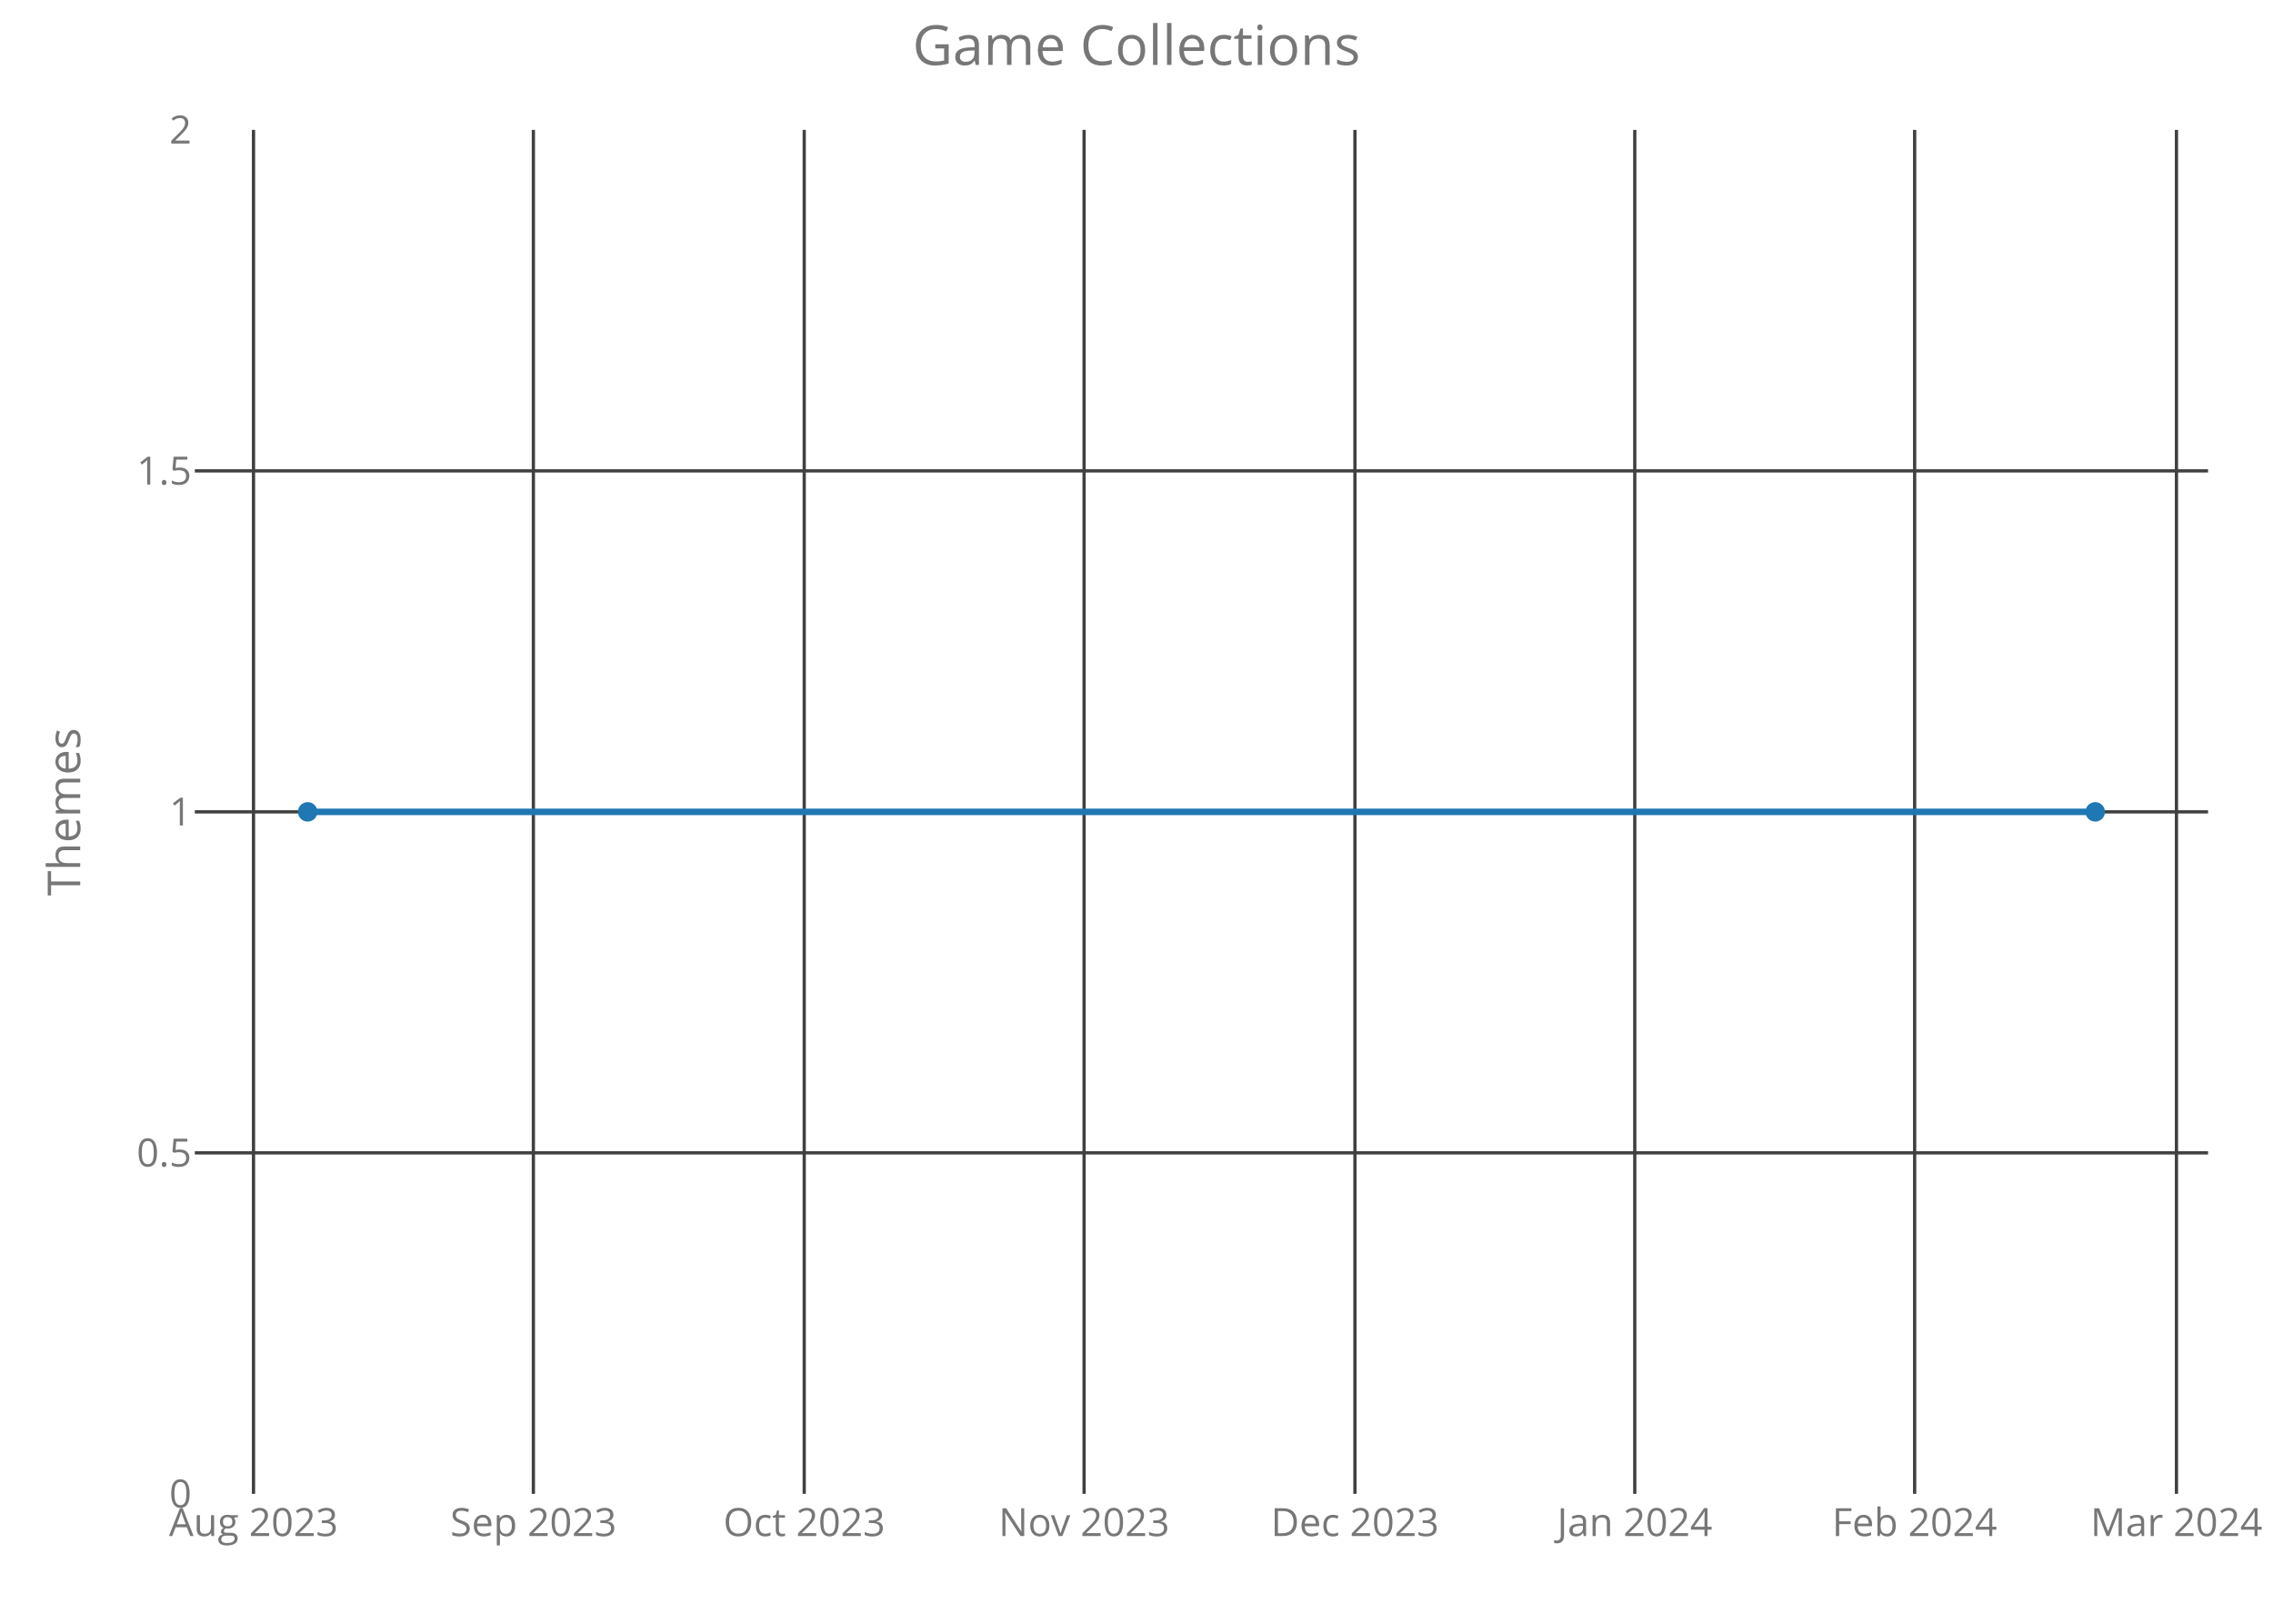
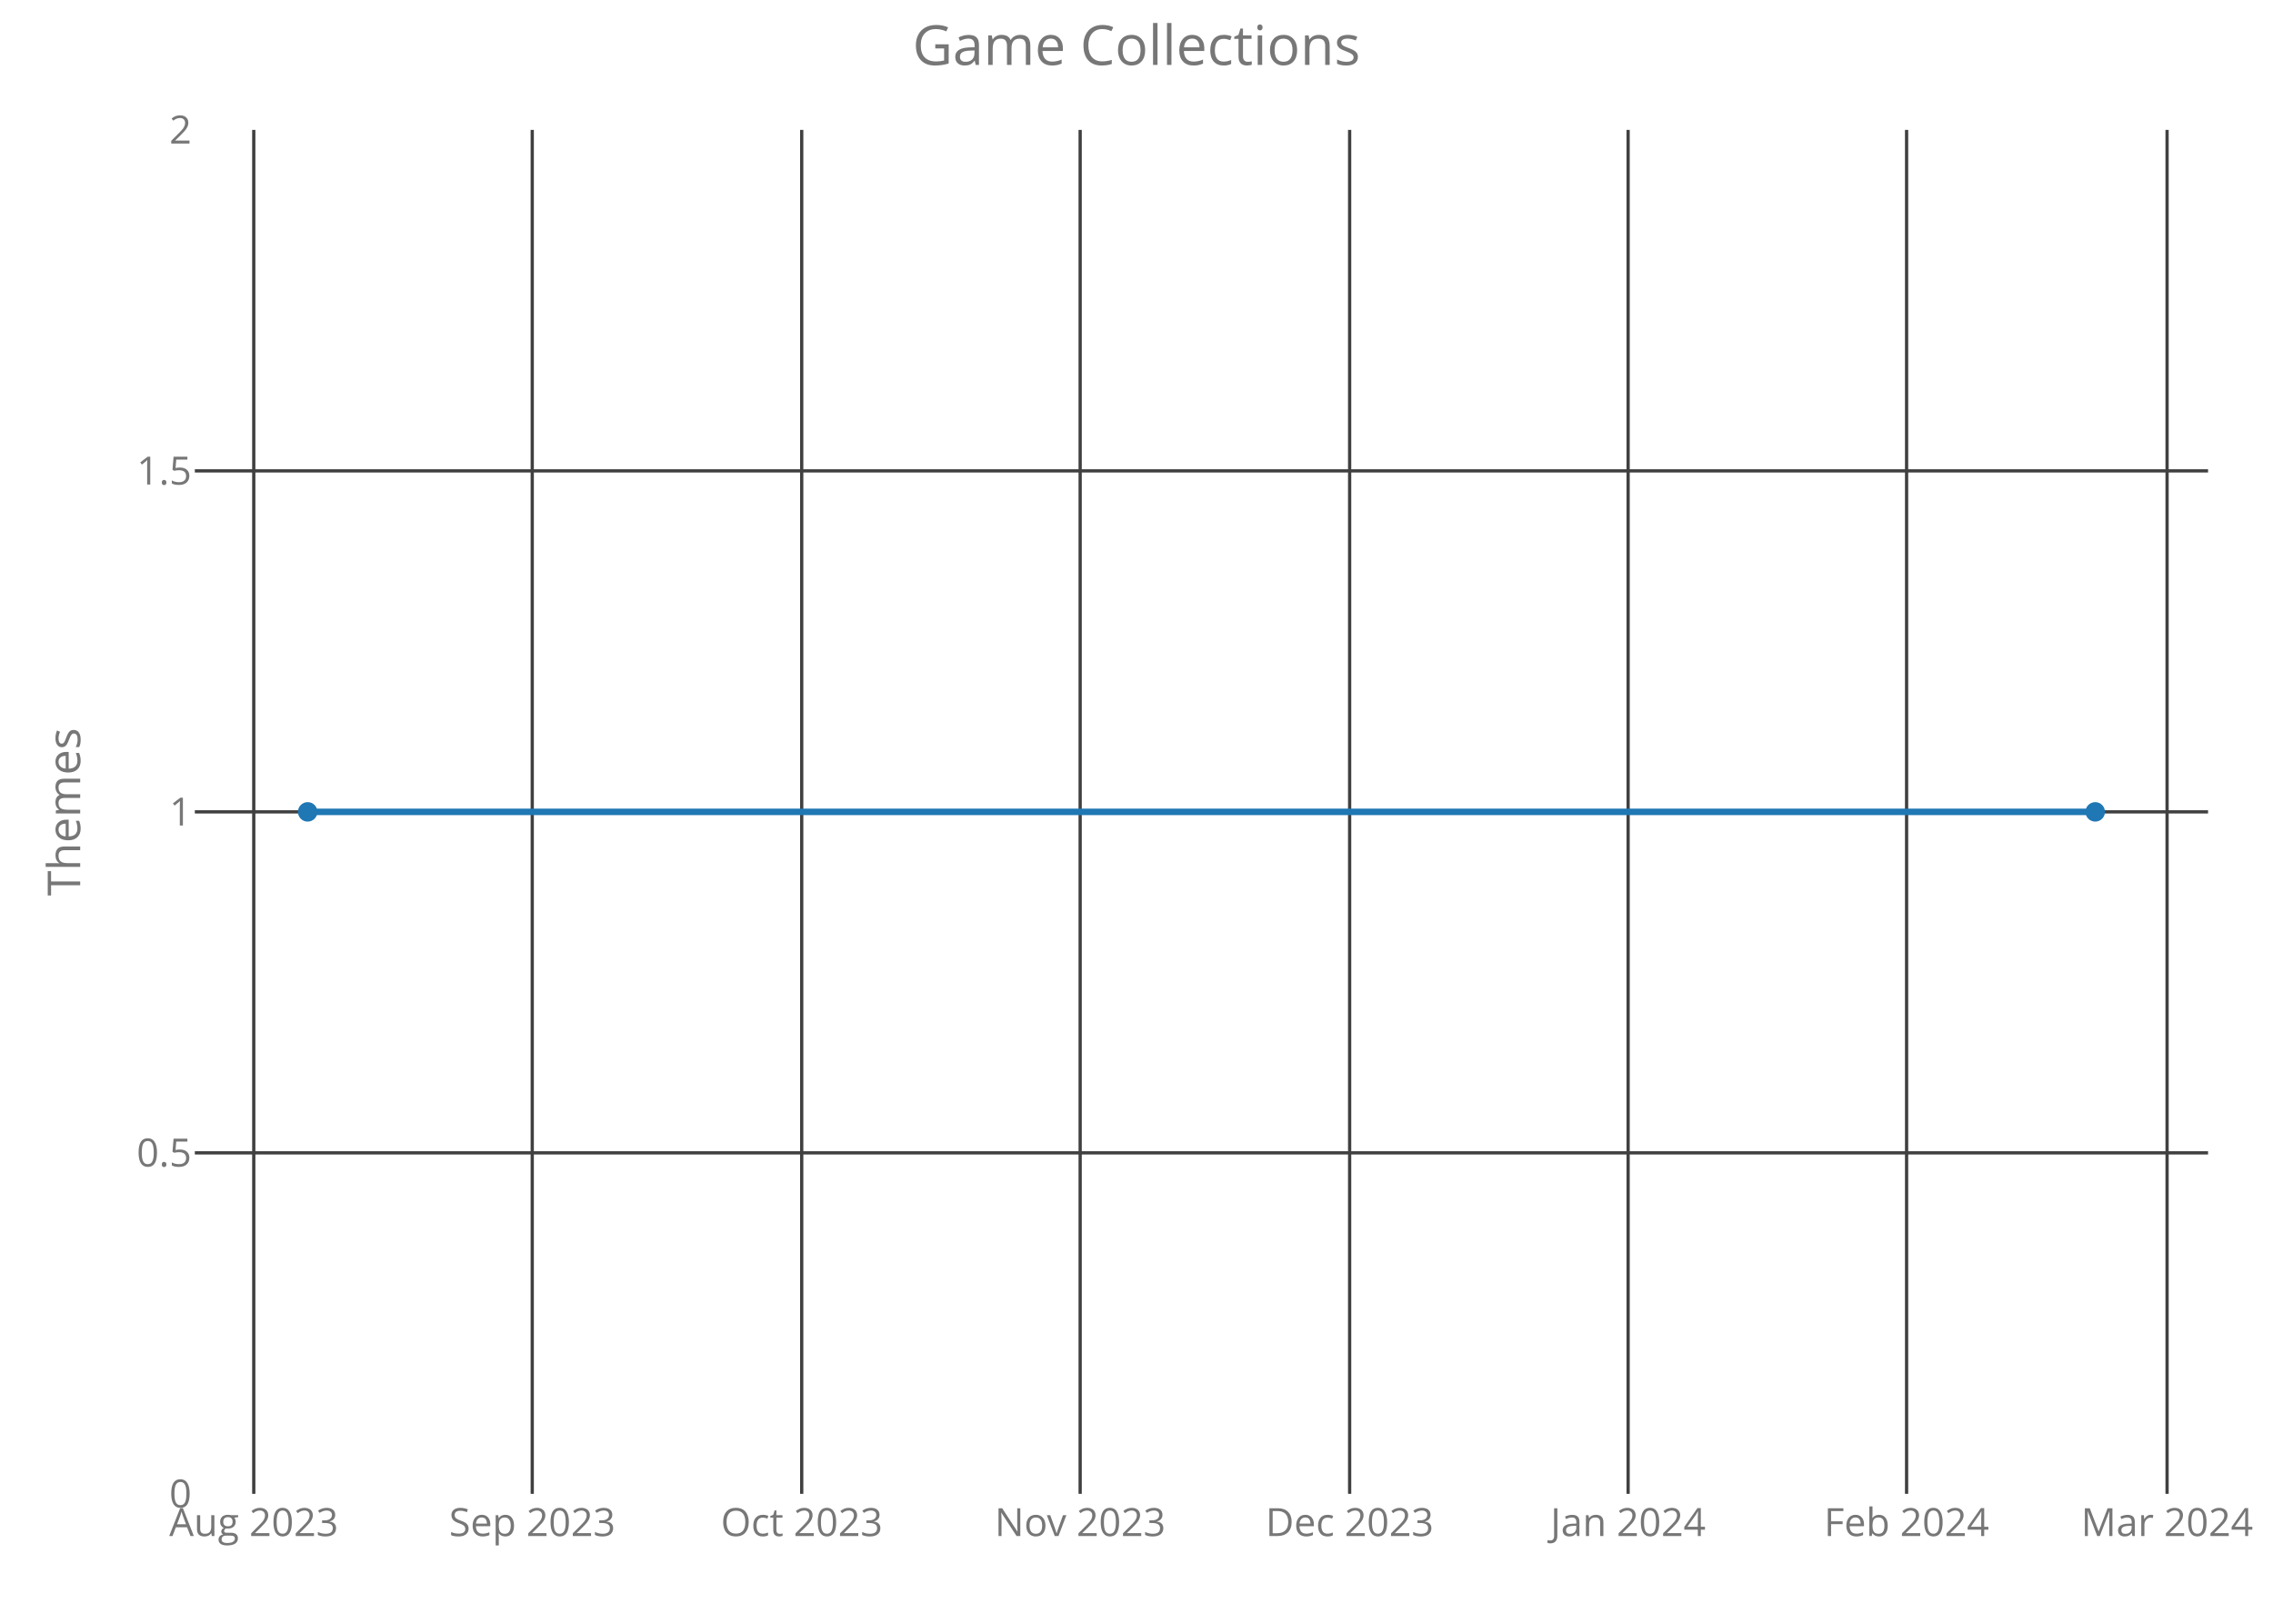
<svg xmlns="http://www.w3.org/2000/svg" class="main-svg" width="700" height="500" style="" viewBox="0 0 700 500">
  <rect x="0" y="0" width="700" height="500" style="fill: rgb(0, 0, 0); fill-opacity: 0;" />
-   <defs id="defs-51c3f1">
+   <defs id="defs-df8a41">
    <g class="clips">
-       <clipPath id="clip51c3f1xyplot" class="plotclip">
+       <clipPath id="clipdf8a41xyplot" class="plotclip">
        <rect width="620" height="420" />
      </clipPath>
-       <clipPath class="axesclip" id="clip51c3f1x">
+       <clipPath class="axesclip" id="clipdf8a41x">
        <rect x="60" y="0" width="620" height="500" />
      </clipPath>
-       <clipPath class="axesclip" id="clip51c3f1y">
+       <clipPath class="axesclip" id="clipdf8a41y">
        <rect x="0" y="40" width="700" height="420" />
      </clipPath>
-       <clipPath class="axesclip" id="clip51c3f1xy">
+       <clipPath class="axesclip" id="clipdf8a41xy">
        <rect x="60" y="40" width="620" height="420" />
      </clipPath>
    </g>
    <g class="gradients" />
  </defs>
  <g class="bglayer">
    <rect class="bg" x="60" y="40" width="620" height="420" style="fill: rgb(0, 0, 0); fill-opacity: 0; stroke-width: 0;" />
  </g>
  <g class="layer-below">
    <g class="imagelayer" />
    <g class="shapelayer" />
  </g>
  <g class="cartesianlayer">
    <g class="subplot xy">
      <g class="layer-subplot">
        <g class="shapelayer" />
        <g class="imagelayer" />
      </g>
      <g class="gridlayer">
        <g class="x">
-           <path class="xgrid crisp" transform="translate(78.07,0)" d="M0,40v420" style="stroke: rgb(64, 64, 64); stroke-opacity: 1; stroke-width: 1px;" />
-           <path class="xgrid crisp" transform="translate(164.26,0)" d="M0,40v420" style="stroke: rgb(64, 64, 64); stroke-opacity: 1; stroke-width: 1px;" />
-           <path class="xgrid crisp" transform="translate(247.67,0)" d="M0,40v420" style="stroke: rgb(64, 64, 64); stroke-opacity: 1; stroke-width: 1px;" />
-           <path class="xgrid crisp" transform="translate(333.86,0)" d="M0,40v420" style="stroke: rgb(64, 64, 64); stroke-opacity: 1; stroke-width: 1px;" />
-           <path class="xgrid crisp" transform="translate(417.27,0)" d="M0,40v420" style="stroke: rgb(64, 64, 64); stroke-opacity: 1; stroke-width: 1px;" />
-           <path class="xgrid crisp" transform="translate(503.45,0)" d="M0,40v420" style="stroke: rgb(64, 64, 64); stroke-opacity: 1; stroke-width: 1px;" />
-           <path class="xgrid crisp" transform="translate(589.64,0)" d="M0,40v420" style="stroke: rgb(64, 64, 64); stroke-opacity: 1; stroke-width: 1px;" />
-           <path class="xgrid crisp" transform="translate(670.27,0)" d="M0,40v420" style="stroke: rgb(64, 64, 64); stroke-opacity: 1; stroke-width: 1px;" />
+           <path class="xgrid crisp" transform="translate(78.15,0)" d="M0,40v420" style="stroke: rgb(64, 64, 64); stroke-opacity: 1; stroke-width: 1px;" />
+           <path class="xgrid crisp" transform="translate(163.91,0)" d="M0,40v420" style="stroke: rgb(64, 64, 64); stroke-opacity: 1; stroke-width: 1px;" />
+           <path class="xgrid crisp" transform="translate(246.9,0)" d="M0,40v420" style="stroke: rgb(64, 64, 64); stroke-opacity: 1; stroke-width: 1px;" />
+           <path class="xgrid crisp" transform="translate(332.65,0)" d="M0,40v420" style="stroke: rgb(64, 64, 64); stroke-opacity: 1; stroke-width: 1px;" />
+           <path class="xgrid crisp" transform="translate(415.64,0)" d="M0,40v420" style="stroke: rgb(64, 64, 64); stroke-opacity: 1; stroke-width: 1px;" />
+           <path class="xgrid crisp" transform="translate(501.4,0)" d="M0,40v420" style="stroke: rgb(64, 64, 64); stroke-opacity: 1; stroke-width: 1px;" />
+           <path class="xgrid crisp" transform="translate(587.16,0)" d="M0,40v420" style="stroke: rgb(64, 64, 64); stroke-opacity: 1; stroke-width: 1px;" />
+           <path class="xgrid crisp" transform="translate(667.38,0)" d="M0,40v420" style="stroke: rgb(64, 64, 64); stroke-opacity: 1; stroke-width: 1px;" />
        </g>
        <g class="y">
          <path class="ygrid crisp" transform="translate(0,355)" d="M60,0h620" style="stroke: rgb(64, 64, 64); stroke-opacity: 1; stroke-width: 1px;" />
          <path class="ygrid crisp" transform="translate(0,250)" d="M60,0h620" style="stroke: rgb(64, 64, 64); stroke-opacity: 1; stroke-width: 1px;" />
          <path class="ygrid crisp" transform="translate(0,145)" d="M60,0h620" style="stroke: rgb(64, 64, 64); stroke-opacity: 1; stroke-width: 1px;" />
        </g>
      </g>
      <g class="zerolinelayer" />
      <path class="xlines-below crisp" d="M0,0" style="fill: none;" />
      <path class="ylines-below crisp" d="M0,0" style="fill: none;" />
      <g class="overlines-below" />
      <g class="xaxislayer-below">
        <g class="xtick">
-           <text text-anchor="middle" x="0" y="473" transform="translate(78.07,0)" style="font-family: 'Open Sans'; font-size: 12px; fill: rgb(119, 119, 119); fill-opacity: 1; white-space: pre;">Aug 2023</text>
+           <text text-anchor="middle" x="0" y="473" transform="translate(78.15,0)" style="font-family: 'Open Sans'; font-size: 12px; fill: rgb(119, 119, 119); fill-opacity: 1; white-space: pre;">Aug 2023</text>
        </g>
        <g class="xtick">
-           <text text-anchor="middle" x="0" y="473" transform="translate(164.26,0)" style="font-family: 'Open Sans'; font-size: 12px; fill: rgb(119, 119, 119); fill-opacity: 1; white-space: pre;">Sep 2023</text>
+           <text text-anchor="middle" x="0" y="473" transform="translate(163.91,0)" style="font-family: 'Open Sans'; font-size: 12px; fill: rgb(119, 119, 119); fill-opacity: 1; white-space: pre;">Sep 2023</text>
        </g>
        <g class="xtick">
-           <text text-anchor="middle" x="0" y="473" transform="translate(247.67,0)" style="font-family: 'Open Sans'; font-size: 12px; fill: rgb(119, 119, 119); fill-opacity: 1; white-space: pre;">Oct 2023</text>
+           <text text-anchor="middle" x="0" y="473" transform="translate(246.9,0)" style="font-family: 'Open Sans'; font-size: 12px; fill: rgb(119, 119, 119); fill-opacity: 1; white-space: pre;">Oct 2023</text>
        </g>
        <g class="xtick">
-           <text text-anchor="middle" x="0" y="473" transform="translate(333.86,0)" style="font-family: 'Open Sans'; font-size: 12px; fill: rgb(119, 119, 119); fill-opacity: 1; white-space: pre;">Nov 2023</text>
+           <text text-anchor="middle" x="0" y="473" transform="translate(332.65,0)" style="font-family: 'Open Sans'; font-size: 12px; fill: rgb(119, 119, 119); fill-opacity: 1; white-space: pre;">Nov 2023</text>
        </g>
        <g class="xtick">
-           <text text-anchor="middle" x="0" y="473" transform="translate(417.27,0)" style="font-family: 'Open Sans'; font-size: 12px; fill: rgb(119, 119, 119); fill-opacity: 1; white-space: pre;">Dec 2023</text>
+           <text text-anchor="middle" x="0" y="473" transform="translate(415.64,0)" style="font-family: 'Open Sans'; font-size: 12px; fill: rgb(119, 119, 119); fill-opacity: 1; white-space: pre;">Dec 2023</text>
        </g>
        <g class="xtick">
-           <text text-anchor="middle" x="0" y="473" transform="translate(503.45,0)" style="font-family: 'Open Sans'; font-size: 12px; fill: rgb(119, 119, 119); fill-opacity: 1; white-space: pre;">Jan 2024</text>
+           <text text-anchor="middle" x="0" y="473" transform="translate(501.4,0)" style="font-family: 'Open Sans'; font-size: 12px; fill: rgb(119, 119, 119); fill-opacity: 1; white-space: pre;">Jan 2024</text>
        </g>
        <g class="xtick">
-           <text text-anchor="middle" x="0" y="473" transform="translate(589.64,0)" style="font-family: 'Open Sans'; font-size: 12px; fill: rgb(119, 119, 119); fill-opacity: 1; white-space: pre;">Feb 2024</text>
+           <text text-anchor="middle" x="0" y="473" transform="translate(587.16,0)" style="font-family: 'Open Sans'; font-size: 12px; fill: rgb(119, 119, 119); fill-opacity: 1; white-space: pre;">Feb 2024</text>
        </g>
        <g class="xtick">
-           <text text-anchor="middle" x="0" y="473" transform="translate(670.27,0)" style="font-family: 'Open Sans'; font-size: 12px; fill: rgb(119, 119, 119); fill-opacity: 1; white-space: pre;">Mar 2024</text>
+           <text text-anchor="middle" x="0" y="473" transform="translate(667.38,0)" style="font-family: 'Open Sans'; font-size: 12px; fill: rgb(119, 119, 119); fill-opacity: 1; white-space: pre;">Mar 2024</text>
        </g>
      </g>
      <g class="yaxislayer-below">
        <g class="ytick">
          <text text-anchor="end" x="59" y="4.2" transform="translate(0,460)" style="font-family: 'Open Sans'; font-size: 12px; fill: rgb(119, 119, 119); fill-opacity: 1; white-space: pre;">0</text>
        </g>
        <g class="ytick">
          <text text-anchor="end" x="59" y="4.2" transform="translate(0,355)" style="font-family: 'Open Sans'; font-size: 12px; fill: rgb(119, 119, 119); fill-opacity: 1; white-space: pre;">0.5</text>
        </g>
        <g class="ytick">
          <text text-anchor="end" x="59" y="4.2" transform="translate(0,250)" style="font-family: 'Open Sans'; font-size: 12px; fill: rgb(119, 119, 119); fill-opacity: 1; white-space: pre;">1</text>
        </g>
        <g class="ytick">
          <text text-anchor="end" x="59" y="4.2" transform="translate(0,145)" style="font-family: 'Open Sans'; font-size: 12px; fill: rgb(119, 119, 119); fill-opacity: 1; white-space: pre;">1.5</text>
        </g>
        <g class="ytick">
          <text text-anchor="end" x="59" y="4.2" transform="translate(0,40)" style="font-family: 'Open Sans'; font-size: 12px; fill: rgb(119, 119, 119); fill-opacity: 1; white-space: pre;">2</text>
        </g>
      </g>
      <g class="overaxes-below" />
-       <g class="plot" transform="translate(60,40)" clip-path="url('#clip51c3f1xyplot')">
+       <g class="plot" transform="translate(60,40)" clip-path="url('#clipdf8a41xyplot')">
        <g class="scatterlayer mlayer">
-           <g class="trace scatter trace1cd911" style="stroke-miterlimit: 2; opacity: 1;">
+           <g class="trace scatter tracef5b958" style="stroke-miterlimit: 2; opacity: 1;">
            <g class="fills" />
            <g class="errorbars" />
            <g class="lines">
              <path class="js-line" d="M34.75,210L585.25,210" style="vector-effect: non-scaling-stroke; fill: none; stroke: rgb(31, 119, 180); stroke-opacity: 1; stroke-width: 2px; opacity: 1;" />
            </g>
            <g class="points">
              <path class="point" transform="translate(34.75,210)" d="M3,0A3,3 0 1,1 0,-3A3,3 0 0,1 3,0Z" style="opacity: 1; stroke-width: 0px; fill: rgb(31, 119, 180); fill-opacity: 1;" />
              <path class="point" transform="translate(585.25,210)" d="M3,0A3,3 0 1,1 0,-3A3,3 0 0,1 3,0Z" style="opacity: 1; stroke-width: 0px; fill: rgb(31, 119, 180); fill-opacity: 1;" />
            </g>
            <g class="text" />
          </g>
        </g>
      </g>
      <g class="overplot" />
      <path class="xlines-above" />
      <path class="ylines-above" />
      <g class="overlines-above" />
      <g class="xaxislayer-above" />
      <g class="yaxislayer-above" />
      <g class="overaxes-above" />
    </g>
  </g>
  <g class="polarlayer" />
  <g class="ternarylayer" />
  <g class="geolayer" />
  <g class="funnelarealayer" />
  <g class="pielayer" />
  <g class="treemaplayer" />
  <g class="sunburstlayer" />
  <g class="glimages" />
-   <defs id="topdefs-51c3f1">
+   <defs id="topdefs-df8a41">
    <g class="clips" />
  </defs>
  <g class="layer-above">
    <g class="imagelayer" />
    <g class="shapelayer" />
  </g>
  <g class="infolayer">
    <g class="g-gtitle">
      <text class="gtitle" x="350" y="20" text-anchor="middle" dy="0em" style="font-family: 'Open Sans'; font-size: 17px; fill: rgb(119, 119, 119); opacity: 1; font-weight: normal; white-space: pre;">Game Collections</text>
    </g>
    <g class="g-xtitle" />
    <g class="g-ytitle">
      <text class="ytitle" transform="rotate(-90,24.7,250)" x="24.7" y="250" text-anchor="middle" style="font-family: 'Open Sans'; font-size: 14px; fill: rgb(119, 119, 119); opacity: 1; font-weight: normal; white-space: pre;">Themes</text>
    </g>
  </g>
</svg>
